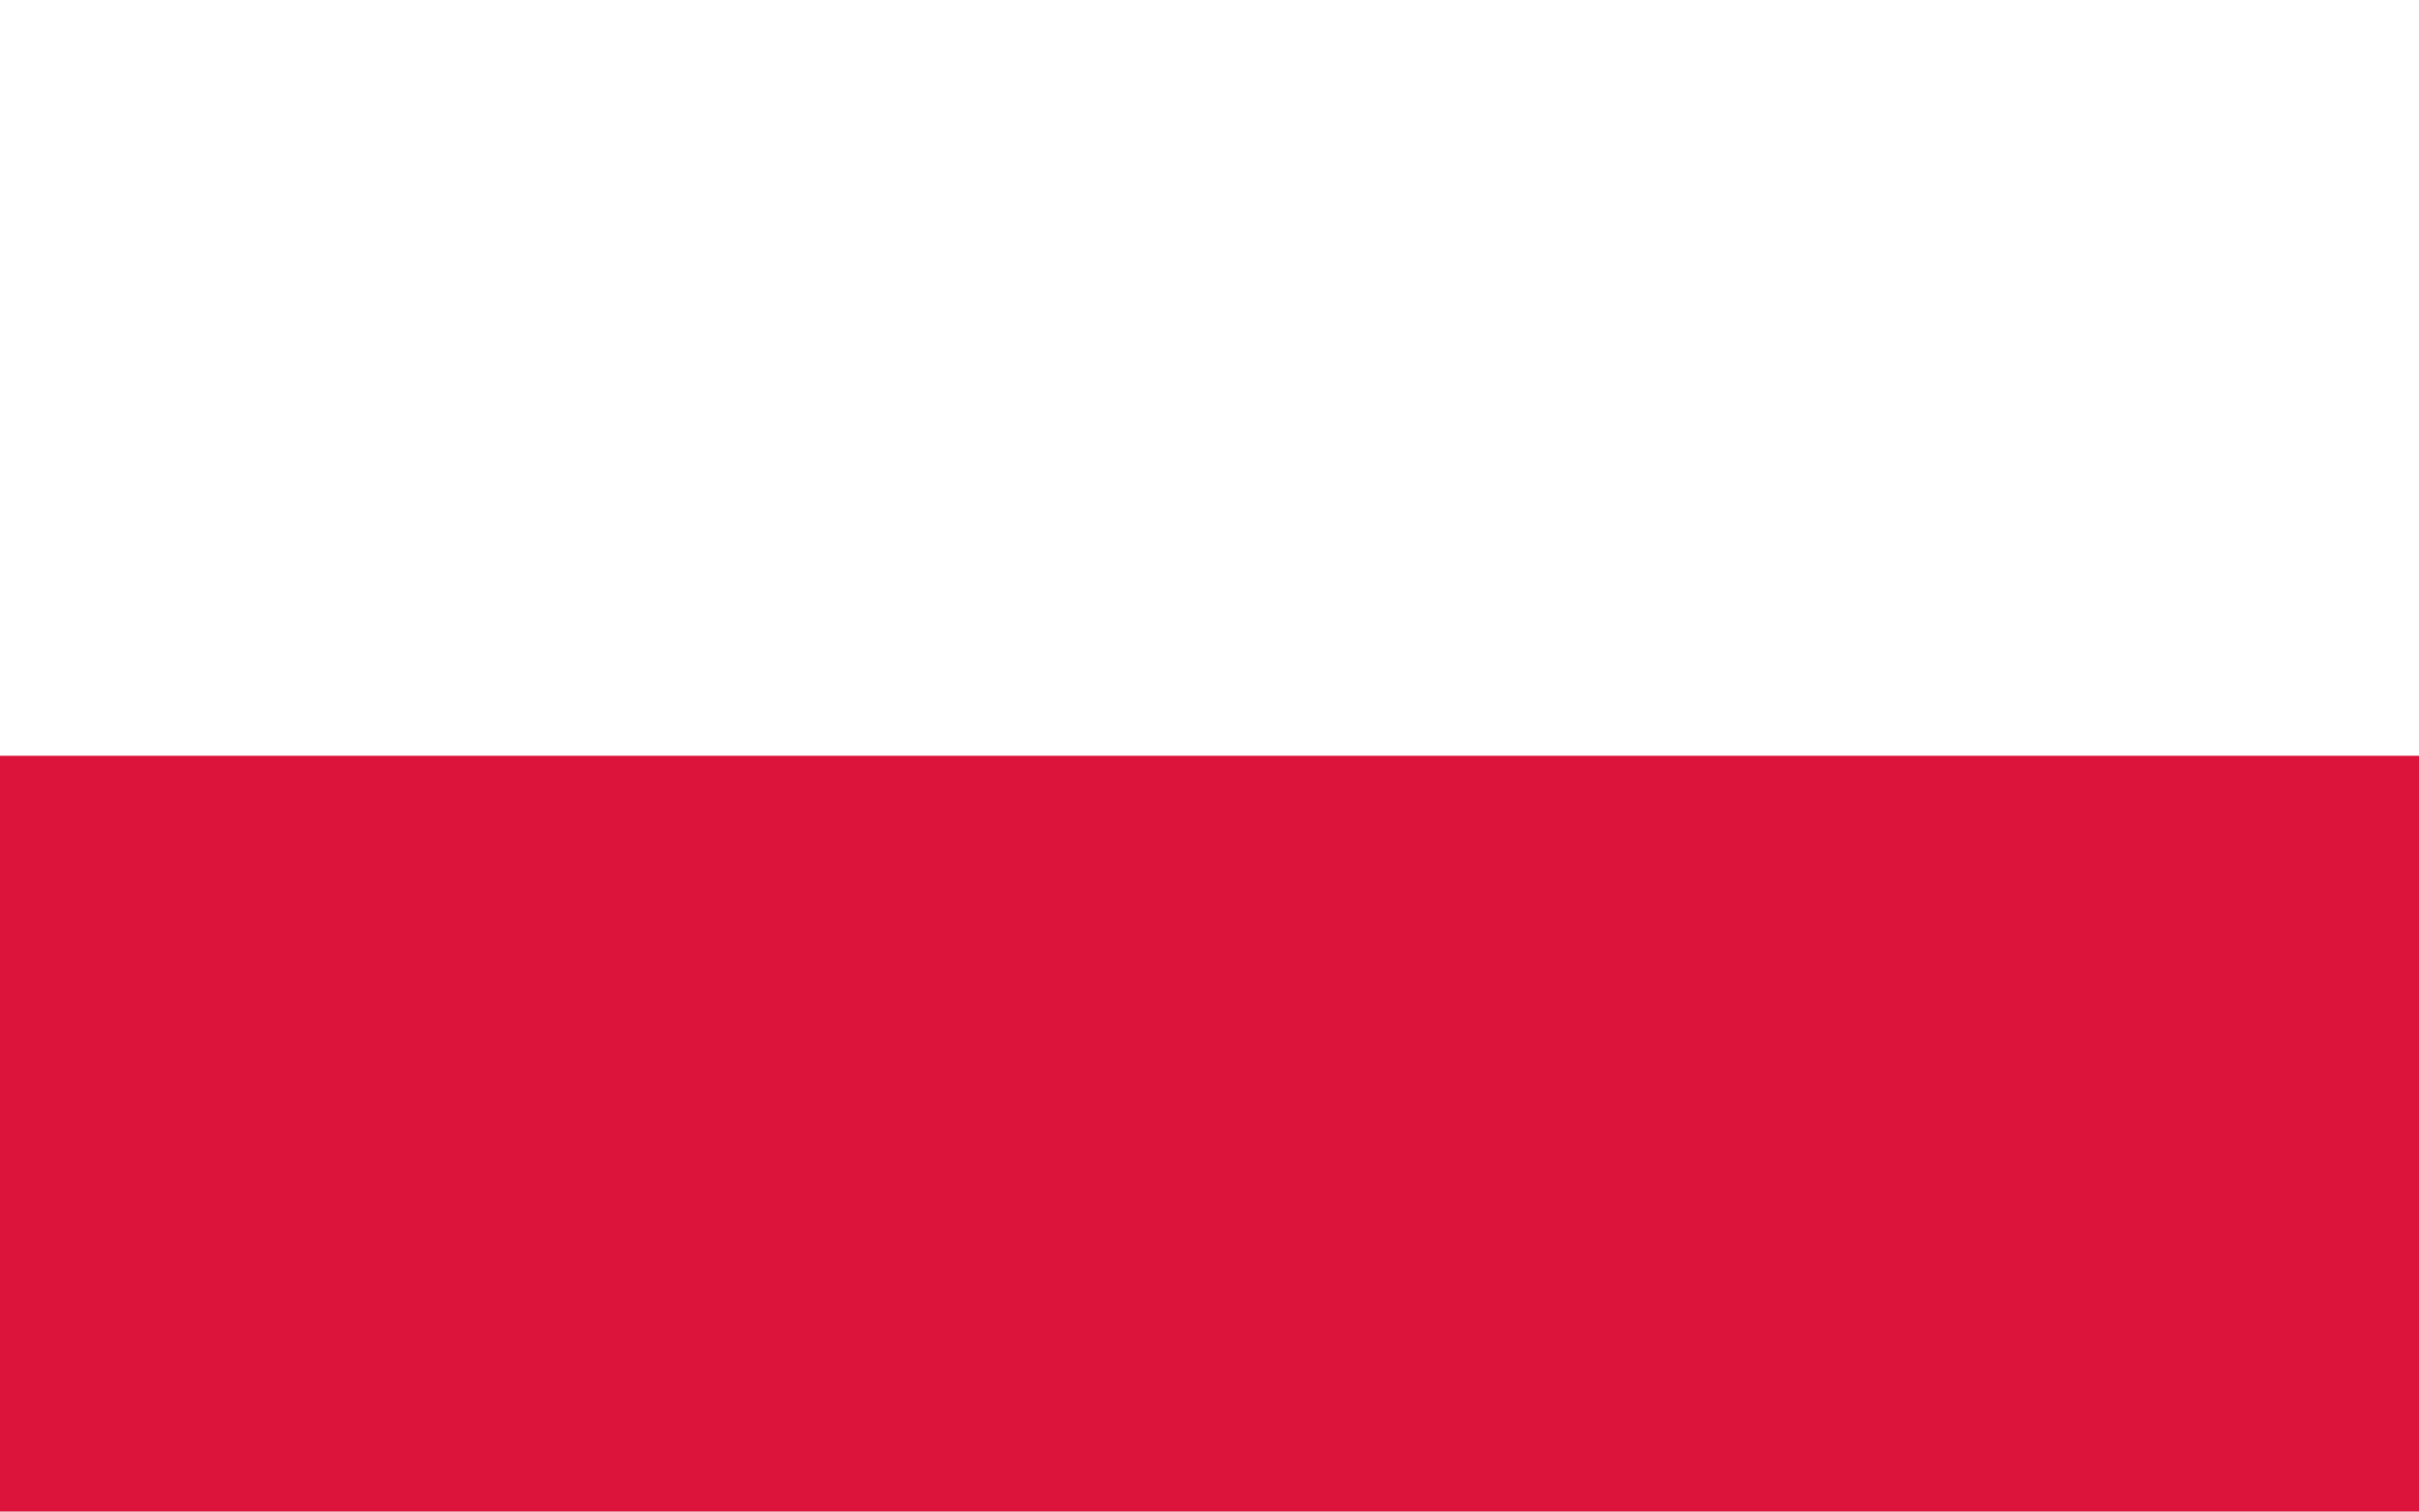
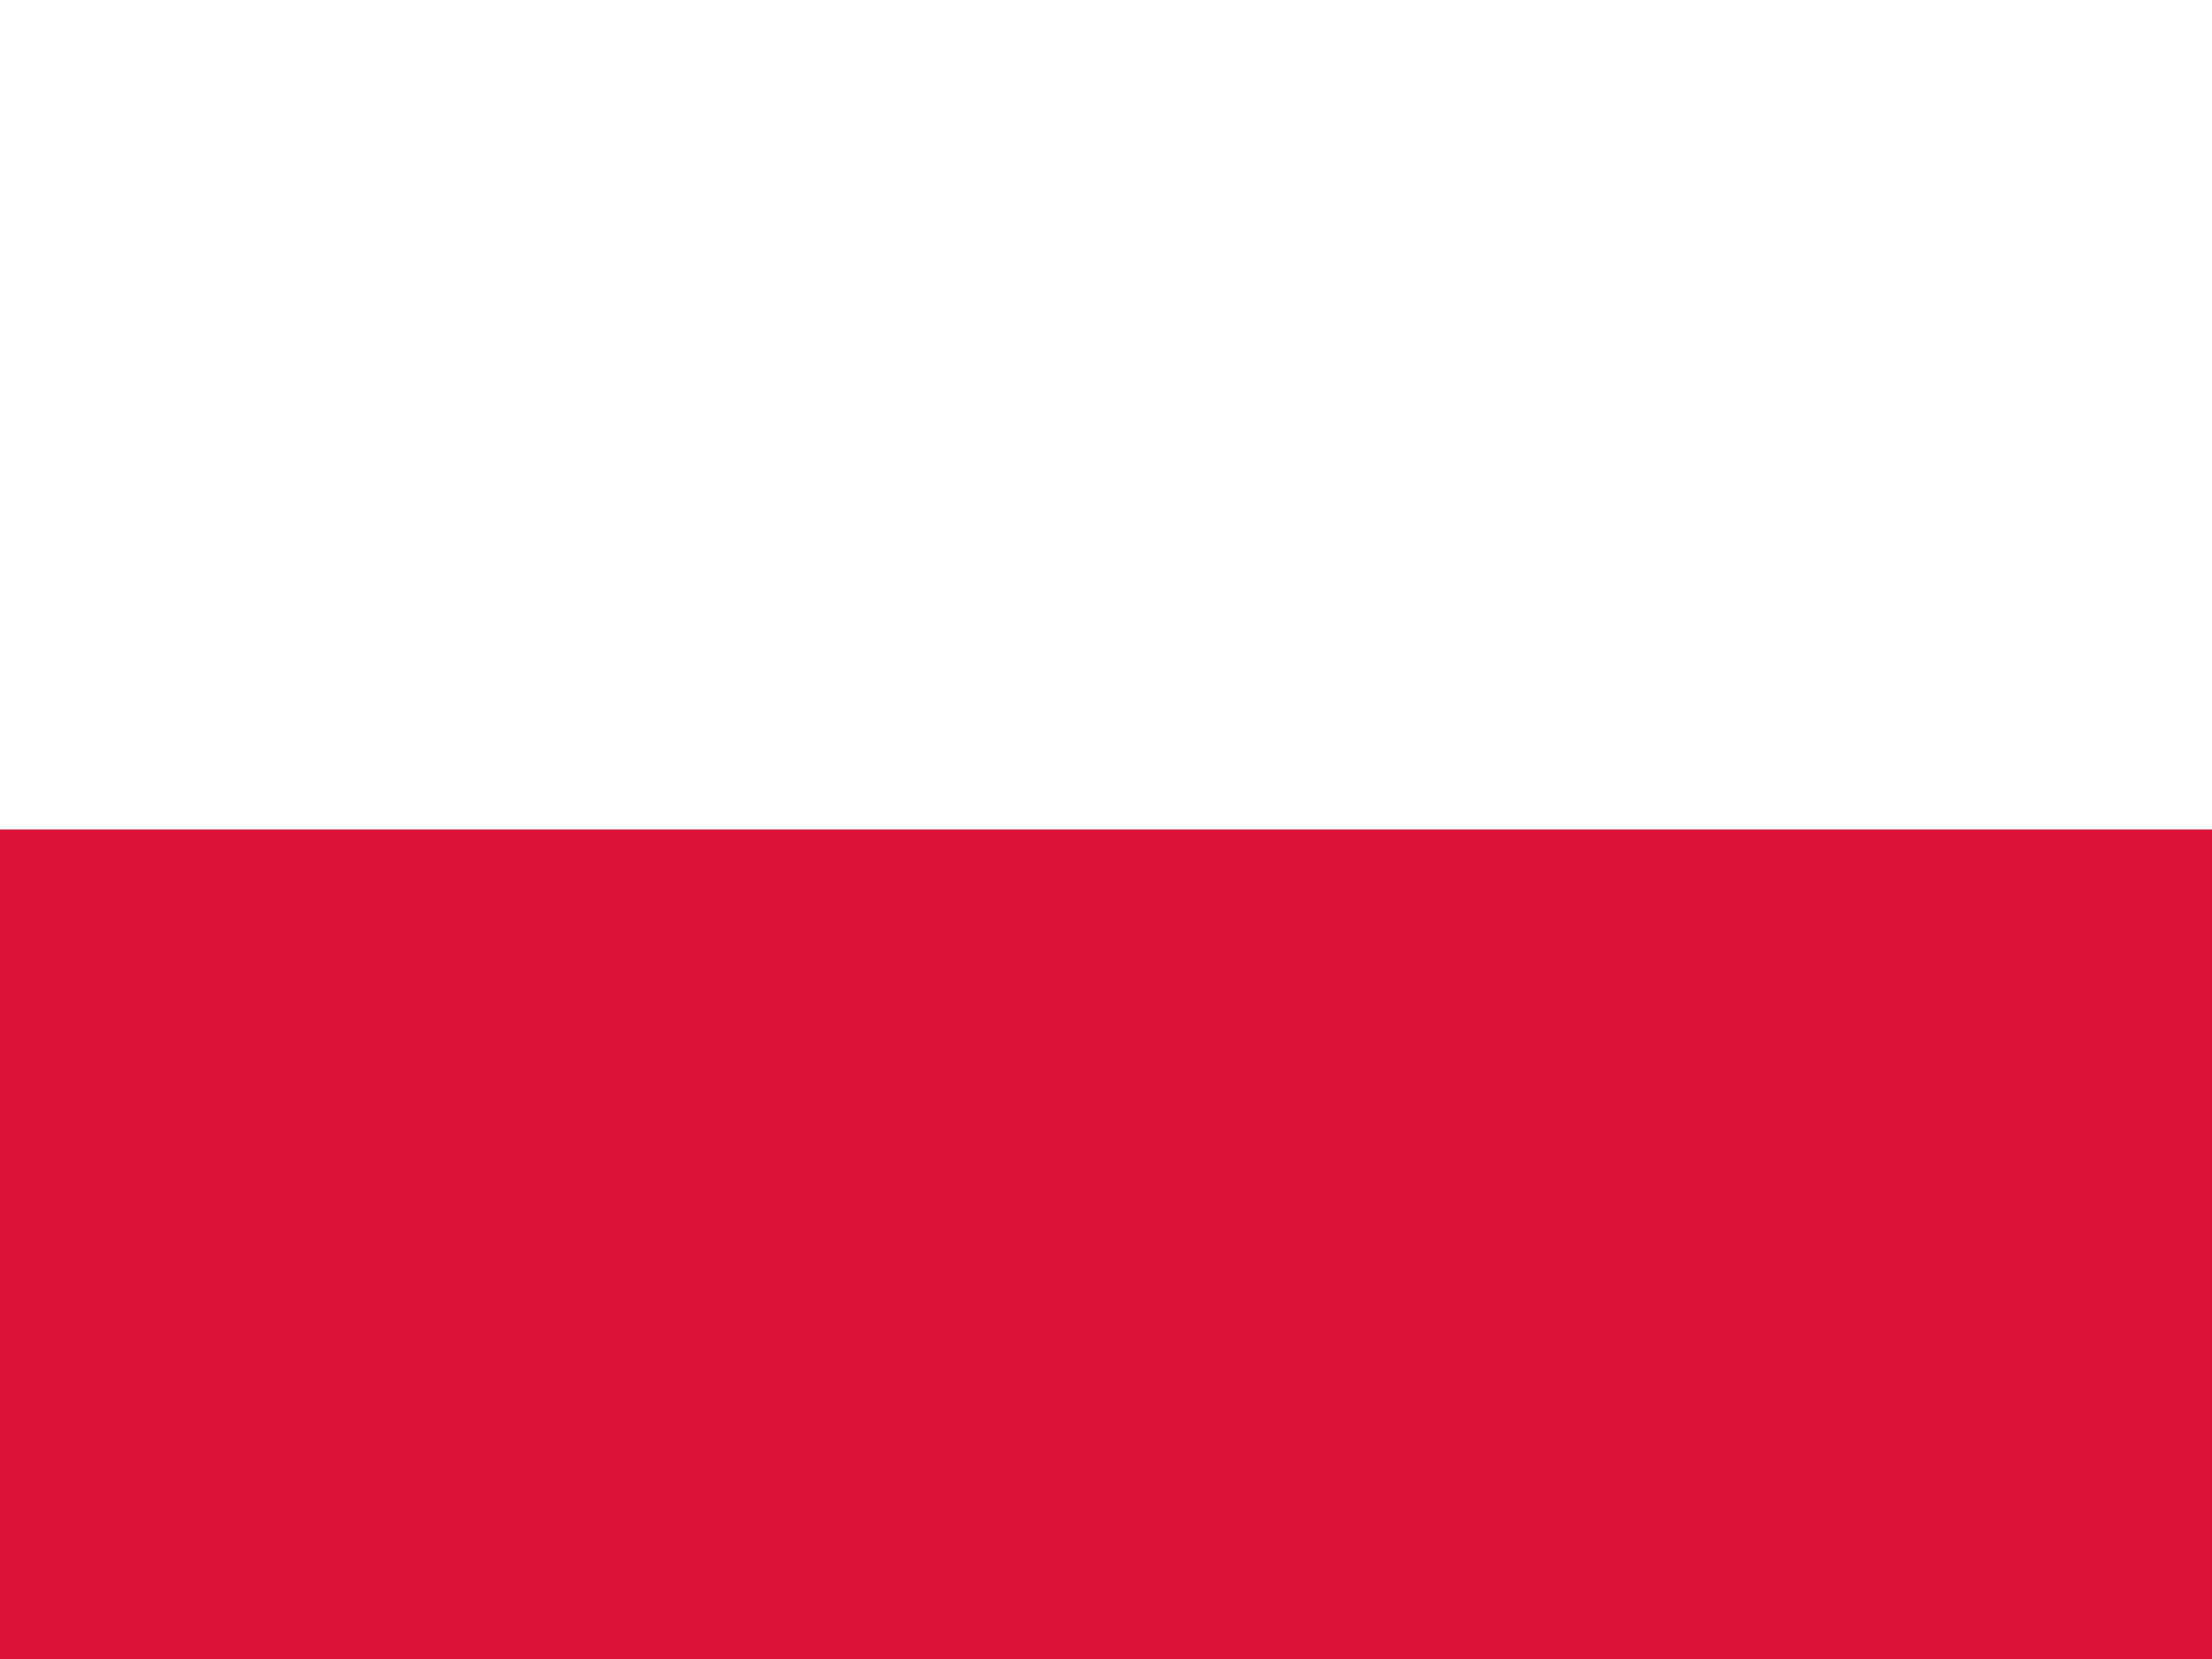
- <svg xmlns="http://www.w3.org/2000/svg" viewBox="0 0 8 5" width="800" height="500">
-   <rect width="8" height="5" fill="#dc143c" />
-   <rect width="8" height="2.5" fill="#fff" />
+ <svg xmlns="http://www.w3.org/2000/svg" id="flag-icons-pl" viewBox="0 0 640 480">
+   <g fill-rule="evenodd">
+     <path fill="#fff" d="M0 0h640v240H0z" />
+     <path fill="#dc143c" d="M0 240h640v240H0z" />
+   </g>
</svg>
